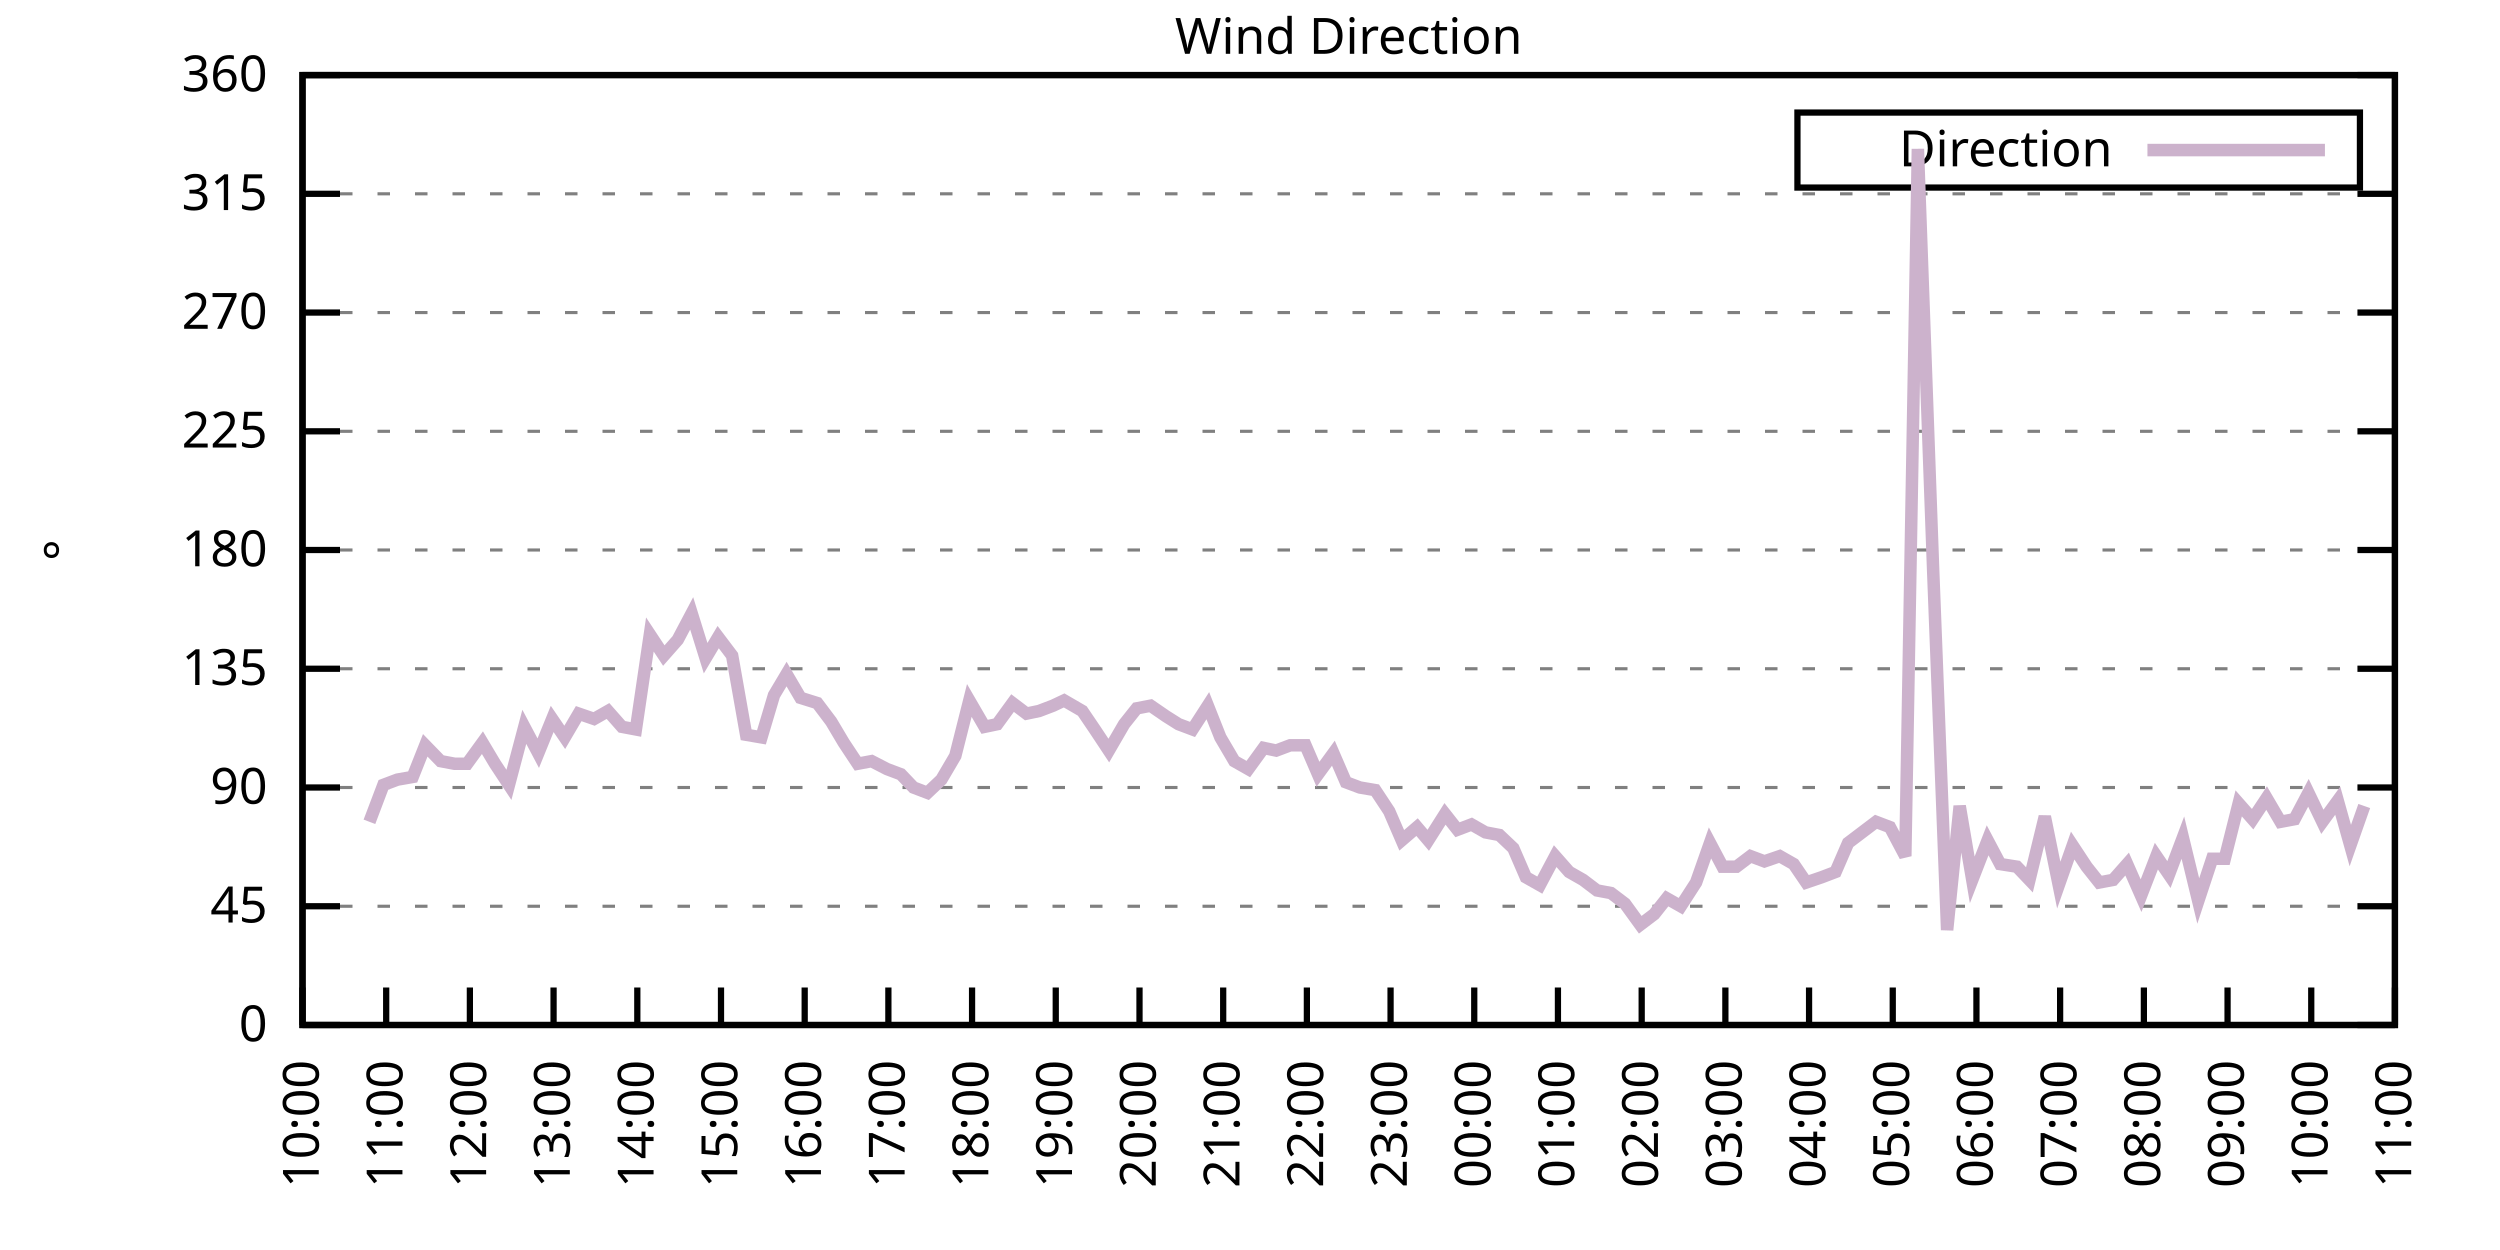
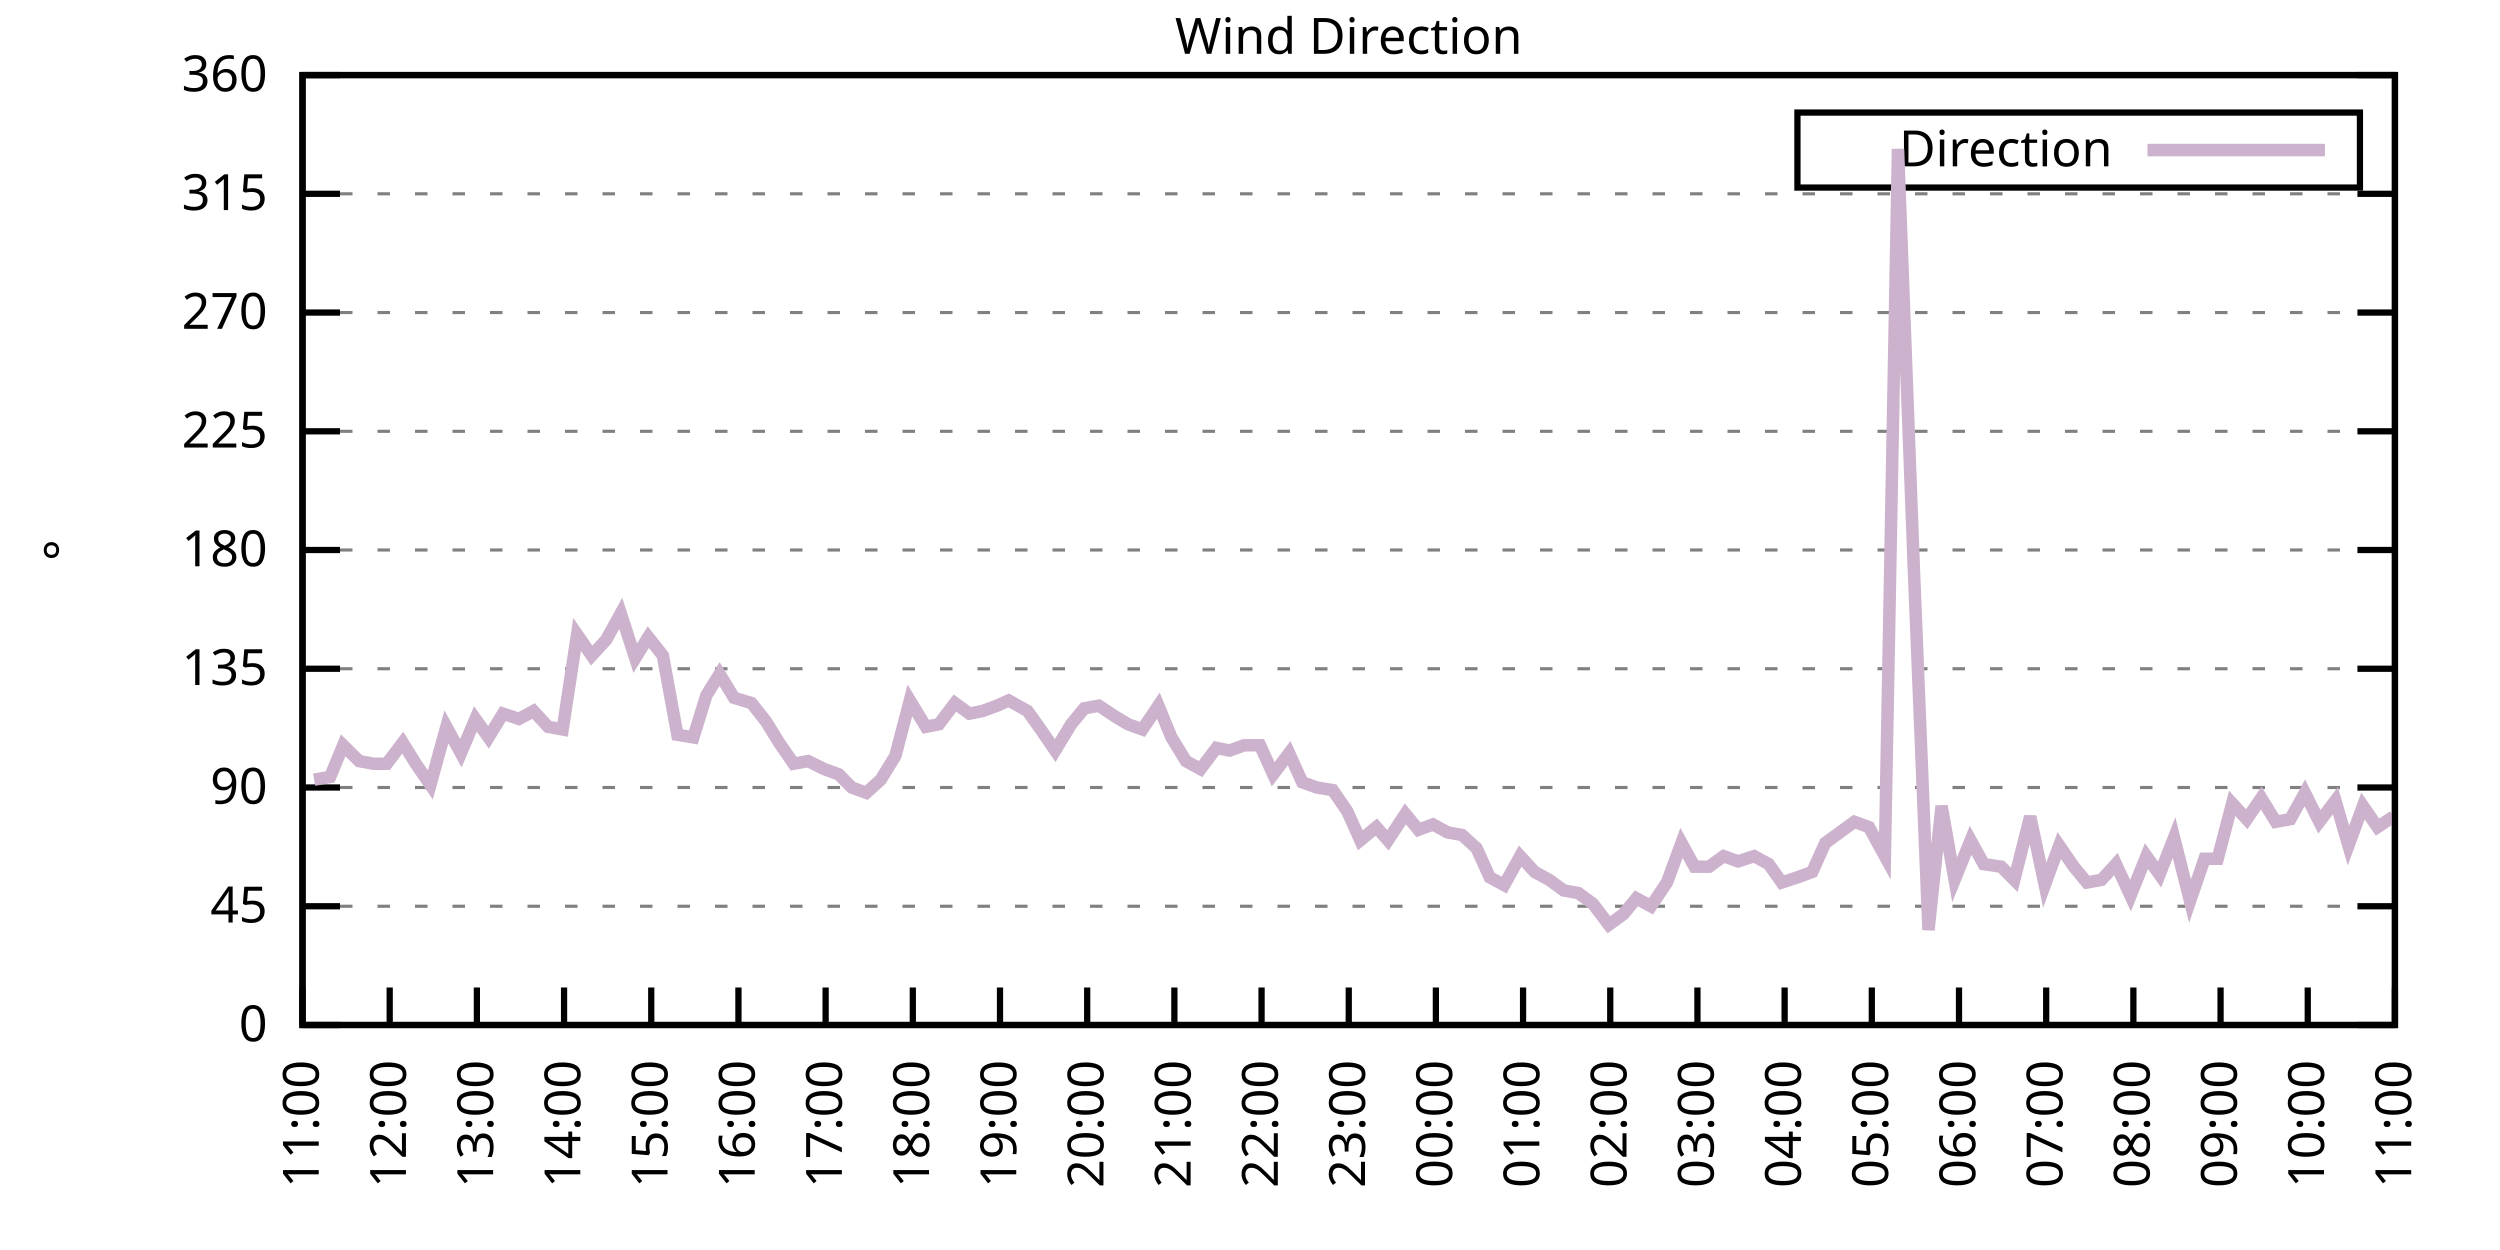
<svg xmlns="http://www.w3.org/2000/svg" xmlns:xlink="http://www.w3.org/1999/xlink" width="400" height="200" viewBox="0 0 400 200">
  <g id="gnuplot_canvas">
    <rect x="0" y="0" width="400" height="200" fill="none" />
    <defs>
      <circle id="gpDot" r="0.5" stroke-width="0.5" stroke="currentColor" />
      <path id="gpPt0" stroke-width="0.333" stroke="currentColor" d="M-1,0 h2 M0,-1 v2" />
      <path id="gpPt1" stroke-width="0.333" stroke="currentColor" d="M-1,-1 L1,1 M1,-1 L-1,1" />
      <path id="gpPt2" stroke-width="0.333" stroke="currentColor" d="M-1,0 L1,0 M0,-1 L0,1 M-1,-1 L1,1 M-1,1 L1,-1" />
      <rect id="gpPt3" stroke-width="0.333" stroke="currentColor" x="-1" y="-1" width="2" height="2" />
      <rect id="gpPt4" stroke-width="0.333" stroke="currentColor" fill="currentColor" x="-1" y="-1" width="2" height="2" />
      <circle id="gpPt5" stroke-width="0.333" stroke="currentColor" cx="0" cy="0" r="1" />
      <use xlink:href="#gpPt5" id="gpPt6" fill="currentColor" stroke="none" />
      <path id="gpPt7" stroke-width="0.333" stroke="currentColor" d="M0,-1.33 L-1.33,0.67 L1.33,0.67 z" />
      <use xlink:href="#gpPt7" id="gpPt8" fill="currentColor" stroke="none" />
      <use xlink:href="#gpPt7" id="gpPt9" stroke="currentColor" transform="rotate(180)" />
      <use xlink:href="#gpPt9" id="gpPt10" fill="currentColor" stroke="none" />
      <use xlink:href="#gpPt3" id="gpPt11" stroke="currentColor" transform="rotate(45)" />
      <use xlink:href="#gpPt11" id="gpPt12" fill="currentColor" stroke="none" />
      <path id="gpPt13" stroke-width="0.333" stroke="currentColor" d="M0,1.330 L1.265,0.411 L0.782,-1.067 L-0.782,-1.076 L-1.265,0.411 z" />
      <use xlink:href="#gpPt13" id="gpPt14" fill="currentColor" stroke="none" />
      <filter id="textbox" filterUnits="objectBoundingBox" x="0" y="0" height="1" width="1">
        <feFlood flood-color="white" flood-opacity="1" result="bgnd" />
        <feComposite in="SourceGraphic" in2="bgnd" operator="atop" />
      </filter>
      <filter id="greybox" filterUnits="objectBoundingBox" x="0" y="0" height="1" width="1">
        <feFlood flood-color="lightgrey" flood-opacity="1" result="grey" />
        <feComposite in="SourceGraphic" in2="grey" operator="atop" />
      </filter>
    </defs>
    <g fill="none" color="white" stroke="currentColor" stroke-width="1.00" stroke-linecap="butt" stroke-linejoin="miter">
</g>
    <g fill="none" color="black" stroke="currentColor" stroke-width="1.00" stroke-linecap="butt" stroke-linejoin="miter">
      <g stroke="none" shape-rendering="crispEdges">
        <polygon fill="rgb(255, 255, 255)" points="48.40,164.00 383.18,164.00 383.18,12.02 48.40,12.02 " />
      </g>
    </g>
    <g fill="none" color="black" stroke="currentColor" stroke-width="1.00" stroke-linecap="butt" stroke-linejoin="miter">
</g>
    <g fill="none" color="black" stroke="black" stroke-width="0.50" stroke-linecap="butt" stroke-linejoin="miter">
</g>
    <g fill="none" color="gray" stroke="currentColor" stroke-width="0.50" stroke-linecap="butt" stroke-linejoin="miter">
      <path stroke="gray" stroke-dasharray="2,4" class="gridline" d="M48.40,164.00 L383.19,164.00  " />
    </g>
    <g fill="none" color="gray" stroke="gray" stroke-width="1.00" stroke-linecap="butt" stroke-linejoin="miter">
</g>
    <g fill="none" color="black" stroke="currentColor" stroke-width="1.00" stroke-linecap="butt" stroke-linejoin="miter">
      <path stroke="black" d="M48.40,164.00 L54.40,164.00 M383.19,164.00 L377.19,164.00  " />
      <g transform="translate(42.80,166.60)" stroke="none" fill="black" font-family="Sans" font-size="8.00" text-anchor="end">
        <text>
          <tspan font-family="Sans"> 0</tspan>
        </text>
      </g>
    </g>
    <g fill="none" color="black" stroke="currentColor" stroke-width="1.00" stroke-linecap="butt" stroke-linejoin="miter">
</g>
    <g fill="none" color="black" stroke="black" stroke-width="0.50" stroke-linecap="butt" stroke-linejoin="miter">
</g>
    <g fill="none" color="gray" stroke="currentColor" stroke-width="0.50" stroke-linecap="butt" stroke-linejoin="miter">
      <path stroke="gray" stroke-dasharray="2,4" class="gridline" d="M48.40,145.00 L383.19,145.00  " />
    </g>
    <g fill="none" color="gray" stroke="gray" stroke-width="1.00" stroke-linecap="butt" stroke-linejoin="miter">
</g>
    <g fill="none" color="black" stroke="currentColor" stroke-width="1.00" stroke-linecap="butt" stroke-linejoin="miter">
      <path stroke="black" d="M48.40,145.00 L54.40,145.00 M383.19,145.00 L377.19,145.00  " />
      <g transform="translate(42.80,147.60)" stroke="none" fill="black" font-family="Sans" font-size="8.00" text-anchor="end">
        <text>
          <tspan font-family="Sans"> 45</tspan>
        </text>
      </g>
    </g>
    <g fill="none" color="black" stroke="currentColor" stroke-width="1.00" stroke-linecap="butt" stroke-linejoin="miter">
</g>
    <g fill="none" color="black" stroke="black" stroke-width="0.50" stroke-linecap="butt" stroke-linejoin="miter">
</g>
    <g fill="none" color="gray" stroke="currentColor" stroke-width="0.50" stroke-linecap="butt" stroke-linejoin="miter">
      <path stroke="gray" stroke-dasharray="2,4" class="gridline" d="M48.40,126.00 L383.19,126.00  " />
    </g>
    <g fill="none" color="gray" stroke="gray" stroke-width="1.00" stroke-linecap="butt" stroke-linejoin="miter">
</g>
    <g fill="none" color="black" stroke="currentColor" stroke-width="1.00" stroke-linecap="butt" stroke-linejoin="miter">
      <path stroke="black" d="M48.40,126.00 L54.40,126.00 M383.19,126.00 L377.19,126.00  " />
      <g transform="translate(42.80,128.60)" stroke="none" fill="black" font-family="Sans" font-size="8.00" text-anchor="end">
        <text>
          <tspan font-family="Sans"> 90</tspan>
        </text>
      </g>
    </g>
    <g fill="none" color="black" stroke="currentColor" stroke-width="1.00" stroke-linecap="butt" stroke-linejoin="miter">
</g>
    <g fill="none" color="black" stroke="black" stroke-width="0.50" stroke-linecap="butt" stroke-linejoin="miter">
</g>
    <g fill="none" color="gray" stroke="currentColor" stroke-width="0.50" stroke-linecap="butt" stroke-linejoin="miter">
      <path stroke="gray" stroke-dasharray="2,4" class="gridline" d="M48.40,107.00 L383.19,107.00  " />
    </g>
    <g fill="none" color="gray" stroke="gray" stroke-width="1.00" stroke-linecap="butt" stroke-linejoin="miter">
</g>
    <g fill="none" color="black" stroke="currentColor" stroke-width="1.00" stroke-linecap="butt" stroke-linejoin="miter">
      <path stroke="black" d="M48.40,107.00 L54.40,107.00 M383.19,107.00 L377.19,107.00  " />
      <g transform="translate(42.80,109.60)" stroke="none" fill="black" font-family="Sans" font-size="8.00" text-anchor="end">
        <text>
          <tspan font-family="Sans"> 135</tspan>
        </text>
      </g>
    </g>
    <g fill="none" color="black" stroke="currentColor" stroke-width="1.00" stroke-linecap="butt" stroke-linejoin="miter">
</g>
    <g fill="none" color="black" stroke="black" stroke-width="0.50" stroke-linecap="butt" stroke-linejoin="miter">
</g>
    <g fill="none" color="gray" stroke="currentColor" stroke-width="0.50" stroke-linecap="butt" stroke-linejoin="miter">
      <path stroke="gray" stroke-dasharray="2,4" class="gridline" d="M48.40,88.00 L383.19,88.00  " />
    </g>
    <g fill="none" color="gray" stroke="gray" stroke-width="1.00" stroke-linecap="butt" stroke-linejoin="miter">
</g>
    <g fill="none" color="black" stroke="currentColor" stroke-width="1.00" stroke-linecap="butt" stroke-linejoin="miter">
      <path stroke="black" d="M48.40,88.00 L54.40,88.00 M383.19,88.00 L377.19,88.00  " />
      <g transform="translate(42.80,90.60)" stroke="none" fill="black" font-family="Sans" font-size="8.00" text-anchor="end">
        <text>
          <tspan font-family="Sans"> 180</tspan>
        </text>
      </g>
    </g>
    <g fill="none" color="black" stroke="currentColor" stroke-width="1.00" stroke-linecap="butt" stroke-linejoin="miter">
</g>
    <g fill="none" color="black" stroke="black" stroke-width="0.50" stroke-linecap="butt" stroke-linejoin="miter">
</g>
    <g fill="none" color="gray" stroke="currentColor" stroke-width="0.50" stroke-linecap="butt" stroke-linejoin="miter">
      <path stroke="gray" stroke-dasharray="2,4" class="gridline" d="M48.40,69.01 L383.19,69.01  " />
    </g>
    <g fill="none" color="gray" stroke="gray" stroke-width="1.00" stroke-linecap="butt" stroke-linejoin="miter">
</g>
    <g fill="none" color="black" stroke="currentColor" stroke-width="1.00" stroke-linecap="butt" stroke-linejoin="miter">
      <path stroke="black" d="M48.40,69.01 L54.40,69.01 M383.19,69.01 L377.19,69.01  " />
      <g transform="translate(42.80,71.61)" stroke="none" fill="black" font-family="Sans" font-size="8.00" text-anchor="end">
        <text>
          <tspan font-family="Sans"> 225</tspan>
        </text>
      </g>
    </g>
    <g fill="none" color="black" stroke="currentColor" stroke-width="1.00" stroke-linecap="butt" stroke-linejoin="miter">
</g>
    <g fill="none" color="black" stroke="black" stroke-width="0.50" stroke-linecap="butt" stroke-linejoin="miter">
</g>
    <g fill="none" color="gray" stroke="currentColor" stroke-width="0.50" stroke-linecap="butt" stroke-linejoin="miter">
      <path stroke="gray" stroke-dasharray="2,4" class="gridline" d="M48.40,50.01 L383.19,50.01  " />
    </g>
    <g fill="none" color="gray" stroke="gray" stroke-width="1.00" stroke-linecap="butt" stroke-linejoin="miter">
</g>
    <g fill="none" color="black" stroke="currentColor" stroke-width="1.00" stroke-linecap="butt" stroke-linejoin="miter">
      <path stroke="black" d="M48.40,50.01 L54.40,50.01 M383.19,50.01 L377.19,50.01  " />
      <g transform="translate(42.80,52.61)" stroke="none" fill="black" font-family="Sans" font-size="8.00" text-anchor="end">
        <text>
          <tspan font-family="Sans"> 270</tspan>
        </text>
      </g>
    </g>
    <g fill="none" color="black" stroke="currentColor" stroke-width="1.00" stroke-linecap="butt" stroke-linejoin="miter">
</g>
    <g fill="none" color="black" stroke="black" stroke-width="0.50" stroke-linecap="butt" stroke-linejoin="miter">
</g>
    <g fill="none" color="gray" stroke="currentColor" stroke-width="0.50" stroke-linecap="butt" stroke-linejoin="miter">
      <path stroke="gray" stroke-dasharray="2,4" class="gridline" d="M48.40,31.01 L383.19,31.01  " />
    </g>
    <g fill="none" color="gray" stroke="gray" stroke-width="1.00" stroke-linecap="butt" stroke-linejoin="miter">
</g>
    <g fill="none" color="black" stroke="currentColor" stroke-width="1.00" stroke-linecap="butt" stroke-linejoin="miter">
      <path stroke="black" d="M48.40,31.01 L54.40,31.01 M383.19,31.01 L377.19,31.01  " />
      <g transform="translate(42.80,33.61)" stroke="none" fill="black" font-family="Sans" font-size="8.00" text-anchor="end">
        <text>
          <tspan font-family="Sans"> 315</tspan>
        </text>
      </g>
    </g>
    <g fill="none" color="black" stroke="currentColor" stroke-width="1.00" stroke-linecap="butt" stroke-linejoin="miter">
</g>
    <g fill="none" color="black" stroke="black" stroke-width="0.50" stroke-linecap="butt" stroke-linejoin="miter">
</g>
    <g fill="none" color="gray" stroke="currentColor" stroke-width="0.50" stroke-linecap="butt" stroke-linejoin="miter">
      <path stroke="gray" stroke-dasharray="2,4" class="gridline" d="M48.40,12.01 L383.19,12.01  " />
    </g>
    <g fill="none" color="gray" stroke="gray" stroke-width="1.00" stroke-linecap="butt" stroke-linejoin="miter">
</g>
    <g fill="none" color="black" stroke="currentColor" stroke-width="1.00" stroke-linecap="butt" stroke-linejoin="miter">
      <path stroke="black" d="M48.40,12.01 L54.40,12.01 M383.19,12.01 L377.19,12.01  " />
      <g transform="translate(42.80,14.61)" stroke="none" fill="black" font-family="Sans" font-size="8.00" text-anchor="end">
        <text>
          <tspan font-family="Sans"> 360</tspan>
        </text>
      </g>
    </g>
    <g fill="none" color="black" stroke="currentColor" stroke-width="1.00" stroke-linecap="butt" stroke-linejoin="miter">
      <path stroke="black" d="M48.40,164.00 L48.40,158.00  " />
      <g transform="translate(51.00,169.60) rotate(270.00)" stroke="none" fill="black" font-family="Sans" font-size="8.00" text-anchor="end">
        <text>
-           <tspan font-family="Sans">10:00</tspan>
-         </text>
-       </g>
-     </g>
-     <g fill="none" color="black" stroke="currentColor" stroke-width="1.00" stroke-linecap="butt" stroke-linejoin="miter">
-       <path stroke="black" d="M61.79,164.00 L61.79,158.00  " />
-       <g transform="translate(64.39,169.60) rotate(270.00)" stroke="none" fill="black" font-family="Sans" font-size="8.00" text-anchor="end">
-         <text>
          <tspan font-family="Sans">11:00</tspan>
        </text>
      </g>
    </g>
    <g fill="none" color="black" stroke="currentColor" stroke-width="1.00" stroke-linecap="butt" stroke-linejoin="miter">
-       <path stroke="black" d="M75.18,164.00 L75.18,158.00  " />
-       <g transform="translate(77.78,169.60) rotate(270.00)" stroke="none" fill="black" font-family="Sans" font-size="8.00" text-anchor="end">
+       <path stroke="black" d="M62.35,164.00 L62.35,158.00  " />
+       <g transform="translate(64.95,169.60) rotate(270.00)" stroke="none" fill="black" font-family="Sans" font-size="8.00" text-anchor="end">
        <text>
          <tspan font-family="Sans">12:00</tspan>
        </text>
      </g>
    </g>
    <g fill="none" color="black" stroke="currentColor" stroke-width="1.00" stroke-linecap="butt" stroke-linejoin="miter">
-       <path stroke="black" d="M88.57,164.00 L88.57,158.00  " />
-       <g transform="translate(91.17,169.60) rotate(270.00)" stroke="none" fill="black" font-family="Sans" font-size="8.00" text-anchor="end">
+       <path stroke="black" d="M76.30,164.00 L76.30,158.00  " />
+       <g transform="translate(78.90,169.60) rotate(270.00)" stroke="none" fill="black" font-family="Sans" font-size="8.00" text-anchor="end">
        <text>
          <tspan font-family="Sans">13:00</tspan>
        </text>
      </g>
    </g>
    <g fill="none" color="black" stroke="currentColor" stroke-width="1.00" stroke-linecap="butt" stroke-linejoin="miter">
-       <path stroke="black" d="M101.97,164.00 L101.97,158.00  " />
-       <g transform="translate(104.57,169.60) rotate(270.00)" stroke="none" fill="black" font-family="Sans" font-size="8.00" text-anchor="end">
+       <path stroke="black" d="M90.25,164.00 L90.25,158.00  " />
+       <g transform="translate(92.85,169.60) rotate(270.00)" stroke="none" fill="black" font-family="Sans" font-size="8.00" text-anchor="end">
        <text>
          <tspan font-family="Sans">14:00</tspan>
        </text>
      </g>
    </g>
    <g fill="none" color="black" stroke="currentColor" stroke-width="1.00" stroke-linecap="butt" stroke-linejoin="miter">
-       <path stroke="black" d="M115.36,164.00 L115.36,158.00  " />
-       <g transform="translate(117.96,169.60) rotate(270.00)" stroke="none" fill="black" font-family="Sans" font-size="8.00" text-anchor="end">
+       <path stroke="black" d="M104.20,164.00 L104.20,158.00  " />
+       <g transform="translate(106.80,169.60) rotate(270.00)" stroke="none" fill="black" font-family="Sans" font-size="8.00" text-anchor="end">
        <text>
          <tspan font-family="Sans">15:00</tspan>
        </text>
      </g>
    </g>
    <g fill="none" color="black" stroke="currentColor" stroke-width="1.00" stroke-linecap="butt" stroke-linejoin="miter">
-       <path stroke="black" d="M128.75,164.00 L128.75,158.00  " />
-       <g transform="translate(131.35,169.60) rotate(270.00)" stroke="none" fill="black" font-family="Sans" font-size="8.00" text-anchor="end">
+       <path stroke="black" d="M118.15,164.00 L118.15,158.00  " />
+       <g transform="translate(120.75,169.60) rotate(270.00)" stroke="none" fill="black" font-family="Sans" font-size="8.00" text-anchor="end">
        <text>
          <tspan font-family="Sans">16:00</tspan>
        </text>
      </g>
    </g>
    <g fill="none" color="black" stroke="currentColor" stroke-width="1.00" stroke-linecap="butt" stroke-linejoin="miter">
-       <path stroke="black" d="M142.14,164.00 L142.14,158.00  " />
-       <g transform="translate(144.74,169.60) rotate(270.00)" stroke="none" fill="black" font-family="Sans" font-size="8.00" text-anchor="end">
+       <path stroke="black" d="M132.10,164.00 L132.10,158.00  " />
+       <g transform="translate(134.70,169.60) rotate(270.00)" stroke="none" fill="black" font-family="Sans" font-size="8.00" text-anchor="end">
        <text>
          <tspan font-family="Sans">17:00</tspan>
        </text>
      </g>
    </g>
    <g fill="none" color="black" stroke="currentColor" stroke-width="1.00" stroke-linecap="butt" stroke-linejoin="miter">
-       <path stroke="black" d="M155.53,164.00 L155.53,158.00  " />
-       <g transform="translate(158.13,169.60) rotate(270.00)" stroke="none" fill="black" font-family="Sans" font-size="8.00" text-anchor="end">
+       <path stroke="black" d="M146.05,164.00 L146.05,158.00  " />
+       <g transform="translate(148.65,169.60) rotate(270.00)" stroke="none" fill="black" font-family="Sans" font-size="8.00" text-anchor="end">
        <text>
          <tspan font-family="Sans">18:00</tspan>
        </text>
      </g>
    </g>
    <g fill="none" color="black" stroke="currentColor" stroke-width="1.00" stroke-linecap="butt" stroke-linejoin="miter">
-       <path stroke="black" d="M168.92,164.00 L168.92,158.00  " />
-       <g transform="translate(171.52,169.60) rotate(270.00)" stroke="none" fill="black" font-family="Sans" font-size="8.00" text-anchor="end">
+       <path stroke="black" d="M160.00,164.00 L160.00,158.00  " />
+       <g transform="translate(162.60,169.60) rotate(270.00)" stroke="none" fill="black" font-family="Sans" font-size="8.00" text-anchor="end">
        <text>
          <tspan font-family="Sans">19:00</tspan>
        </text>
      </g>
    </g>
    <g fill="none" color="black" stroke="currentColor" stroke-width="1.00" stroke-linecap="butt" stroke-linejoin="miter">
-       <path stroke="black" d="M182.32,164.00 L182.32,158.00  " />
-       <g transform="translate(184.92,169.60) rotate(270.00)" stroke="none" fill="black" font-family="Sans" font-size="8.00" text-anchor="end">
+       <path stroke="black" d="M173.95,164.00 L173.95,158.00  " />
+       <g transform="translate(176.55,169.60) rotate(270.00)" stroke="none" fill="black" font-family="Sans" font-size="8.00" text-anchor="end">
        <text>
          <tspan font-family="Sans">20:00</tspan>
        </text>
      </g>
    </g>
    <g fill="none" color="black" stroke="currentColor" stroke-width="1.00" stroke-linecap="butt" stroke-linejoin="miter">
-       <path stroke="black" d="M195.71,164.00 L195.71,158.00  " />
-       <g transform="translate(198.31,169.60) rotate(270.00)" stroke="none" fill="black" font-family="Sans" font-size="8.00" text-anchor="end">
+       <path stroke="black" d="M187.90,164.00 L187.90,158.00  " />
+       <g transform="translate(190.50,169.60) rotate(270.00)" stroke="none" fill="black" font-family="Sans" font-size="8.00" text-anchor="end">
        <text>
          <tspan font-family="Sans">21:00</tspan>
        </text>
      </g>
    </g>
    <g fill="none" color="black" stroke="currentColor" stroke-width="1.00" stroke-linecap="butt" stroke-linejoin="miter">
-       <path stroke="black" d="M209.10,164.00 L209.10,158.00  " />
-       <g transform="translate(211.70,169.60) rotate(270.00)" stroke="none" fill="black" font-family="Sans" font-size="8.00" text-anchor="end">
+       <path stroke="black" d="M201.85,164.00 L201.85,158.00  " />
+       <g transform="translate(204.45,169.60) rotate(270.00)" stroke="none" fill="black" font-family="Sans" font-size="8.00" text-anchor="end">
        <text>
          <tspan font-family="Sans">22:00</tspan>
        </text>
      </g>
    </g>
    <g fill="none" color="black" stroke="currentColor" stroke-width="1.00" stroke-linecap="butt" stroke-linejoin="miter">
-       <path stroke="black" d="M222.49,164.00 L222.49,158.00  " />
-       <g transform="translate(225.09,169.60) rotate(270.00)" stroke="none" fill="black" font-family="Sans" font-size="8.00" text-anchor="end">
+       <path stroke="black" d="M215.80,164.00 L215.80,158.00  " />
+       <g transform="translate(218.40,169.60) rotate(270.00)" stroke="none" fill="black" font-family="Sans" font-size="8.00" text-anchor="end">
        <text>
          <tspan font-family="Sans">23:00</tspan>
        </text>
      </g>
    </g>
    <g fill="none" color="black" stroke="currentColor" stroke-width="1.00" stroke-linecap="butt" stroke-linejoin="miter">
-       <path stroke="black" d="M235.88,164.00 L235.88,158.00  " />
-       <g transform="translate(238.48,169.60) rotate(270.00)" stroke="none" fill="black" font-family="Sans" font-size="8.00" text-anchor="end">
+       <path stroke="black" d="M229.74,164.00 L229.74,158.00  " />
+       <g transform="translate(232.34,169.60) rotate(270.00)" stroke="none" fill="black" font-family="Sans" font-size="8.00" text-anchor="end">
        <text>
          <tspan font-family="Sans">00:00</tspan>
        </text>
      </g>
    </g>
    <g fill="none" color="black" stroke="currentColor" stroke-width="1.00" stroke-linecap="butt" stroke-linejoin="miter">
-       <path stroke="black" d="M249.27,164.00 L249.27,158.00  " />
-       <g transform="translate(251.87,169.60) rotate(270.00)" stroke="none" fill="black" font-family="Sans" font-size="8.00" text-anchor="end">
+       <path stroke="black" d="M243.69,164.00 L243.69,158.00  " />
+       <g transform="translate(246.29,169.60) rotate(270.00)" stroke="none" fill="black" font-family="Sans" font-size="8.00" text-anchor="end">
        <text>
          <tspan font-family="Sans">01:00</tspan>
        </text>
      </g>
    </g>
    <g fill="none" color="black" stroke="currentColor" stroke-width="1.00" stroke-linecap="butt" stroke-linejoin="miter">
-       <path stroke="black" d="M262.67,164.00 L262.67,158.00  " />
-       <g transform="translate(265.27,169.60) rotate(270.00)" stroke="none" fill="black" font-family="Sans" font-size="8.00" text-anchor="end">
+       <path stroke="black" d="M257.64,164.00 L257.64,158.00  " />
+       <g transform="translate(260.24,169.60) rotate(270.00)" stroke="none" fill="black" font-family="Sans" font-size="8.00" text-anchor="end">
        <text>
          <tspan font-family="Sans">02:00</tspan>
        </text>
      </g>
    </g>
    <g fill="none" color="black" stroke="currentColor" stroke-width="1.00" stroke-linecap="butt" stroke-linejoin="miter">
-       <path stroke="black" d="M276.06,164.00 L276.06,158.00  " />
-       <g transform="translate(278.66,169.60) rotate(270.00)" stroke="none" fill="black" font-family="Sans" font-size="8.00" text-anchor="end">
+       <path stroke="black" d="M271.59,164.00 L271.59,158.00  " />
+       <g transform="translate(274.19,169.60) rotate(270.00)" stroke="none" fill="black" font-family="Sans" font-size="8.00" text-anchor="end">
        <text>
          <tspan font-family="Sans">03:00</tspan>
        </text>
      </g>
    </g>
    <g fill="none" color="black" stroke="currentColor" stroke-width="1.00" stroke-linecap="butt" stroke-linejoin="miter">
-       <path stroke="black" d="M289.45,164.00 L289.45,158.00  " />
-       <g transform="translate(292.05,169.60) rotate(270.00)" stroke="none" fill="black" font-family="Sans" font-size="8.00" text-anchor="end">
+       <path stroke="black" d="M285.54,164.00 L285.54,158.00  " />
+       <g transform="translate(288.14,169.60) rotate(270.00)" stroke="none" fill="black" font-family="Sans" font-size="8.00" text-anchor="end">
        <text>
          <tspan font-family="Sans">04:00</tspan>
        </text>
      </g>
    </g>
    <g fill="none" color="black" stroke="currentColor" stroke-width="1.00" stroke-linecap="butt" stroke-linejoin="miter">
-       <path stroke="black" d="M302.84,164.00 L302.84,158.00  " />
-       <g transform="translate(305.44,169.60) rotate(270.00)" stroke="none" fill="black" font-family="Sans" font-size="8.00" text-anchor="end">
+       <path stroke="black" d="M299.49,164.00 L299.49,158.00  " />
+       <g transform="translate(302.09,169.60) rotate(270.00)" stroke="none" fill="black" font-family="Sans" font-size="8.00" text-anchor="end">
        <text>
          <tspan font-family="Sans">05:00</tspan>
        </text>
      </g>
    </g>
    <g fill="none" color="black" stroke="currentColor" stroke-width="1.00" stroke-linecap="butt" stroke-linejoin="miter">
-       <path stroke="black" d="M316.23,164.00 L316.23,158.00  " />
-       <g transform="translate(318.83,169.60) rotate(270.00)" stroke="none" fill="black" font-family="Sans" font-size="8.00" text-anchor="end">
+       <path stroke="black" d="M313.44,164.00 L313.44,158.00  " />
+       <g transform="translate(316.04,169.60) rotate(270.00)" stroke="none" fill="black" font-family="Sans" font-size="8.00" text-anchor="end">
        <text>
          <tspan font-family="Sans">06:00</tspan>
        </text>
      </g>
    </g>
    <g fill="none" color="black" stroke="currentColor" stroke-width="1.00" stroke-linecap="butt" stroke-linejoin="miter">
-       <path stroke="black" d="M329.62,164.00 L329.62,158.00  " />
-       <g transform="translate(332.22,169.60) rotate(270.00)" stroke="none" fill="black" font-family="Sans" font-size="8.00" text-anchor="end">
+       <path stroke="black" d="M327.39,164.00 L327.39,158.00  " />
+       <g transform="translate(329.99,169.60) rotate(270.00)" stroke="none" fill="black" font-family="Sans" font-size="8.00" text-anchor="end">
        <text>
          <tspan font-family="Sans">07:00</tspan>
        </text>
      </g>
    </g>
    <g fill="none" color="black" stroke="currentColor" stroke-width="1.00" stroke-linecap="butt" stroke-linejoin="miter">
-       <path stroke="black" d="M343.02,164.00 L343.02,158.00  " />
-       <g transform="translate(345.62,169.60) rotate(270.00)" stroke="none" fill="black" font-family="Sans" font-size="8.00" text-anchor="end">
+       <path stroke="black" d="M341.34,164.00 L341.34,158.00  " />
+       <g transform="translate(343.94,169.60) rotate(270.00)" stroke="none" fill="black" font-family="Sans" font-size="8.00" text-anchor="end">
        <text>
          <tspan font-family="Sans">08:00</tspan>
        </text>
      </g>
    </g>
    <g fill="none" color="black" stroke="currentColor" stroke-width="1.00" stroke-linecap="butt" stroke-linejoin="miter">
-       <path stroke="black" d="M356.41,164.00 L356.41,158.00  " />
-       <g transform="translate(359.01,169.60) rotate(270.00)" stroke="none" fill="black" font-family="Sans" font-size="8.00" text-anchor="end">
+       <path stroke="black" d="M355.29,164.00 L355.29,158.00  " />
+       <g transform="translate(357.89,169.60) rotate(270.00)" stroke="none" fill="black" font-family="Sans" font-size="8.00" text-anchor="end">
        <text>
          <tspan font-family="Sans">09:00</tspan>
        </text>
      </g>
    </g>
    <g fill="none" color="black" stroke="currentColor" stroke-width="1.00" stroke-linecap="butt" stroke-linejoin="miter">
-       <path stroke="black" d="M369.80,164.00 L369.80,158.00  " />
-       <g transform="translate(372.40,169.60) rotate(270.00)" stroke="none" fill="black" font-family="Sans" font-size="8.00" text-anchor="end">
+       <path stroke="black" d="M369.24,164.00 L369.24,158.00  " />
+       <g transform="translate(371.84,169.60) rotate(270.00)" stroke="none" fill="black" font-family="Sans" font-size="8.00" text-anchor="end">
        <text>
          <tspan font-family="Sans">10:00</tspan>
        </text>
      </g>
    </g>
    <g fill="none" color="black" stroke="currentColor" stroke-width="1.00" stroke-linecap="butt" stroke-linejoin="miter">
      <path stroke="black" d="M383.19,164.00 L383.19,158.00  " />
      <g transform="translate(385.79,169.60) rotate(270.00)" stroke="none" fill="black" font-family="Sans" font-size="8.00" text-anchor="end">
        <text>
          <tspan font-family="Sans">11:00</tspan>
        </text>
      </g>
    </g>
    <g fill="none" color="black" stroke="currentColor" stroke-width="1.00" stroke-linecap="butt" stroke-linejoin="miter">
</g>
    <g fill="none" color="black" stroke="currentColor" stroke-width="1.00" stroke-linecap="butt" stroke-linejoin="miter">
      <path stroke="black" d="M48.40,12.01 L48.40,164.00 L383.19,164.00 L383.19,12.01 L48.40,12.01 Z  " />
    </g>
    <g fill="none" color="black" stroke="currentColor" stroke-width="1.00" stroke-linecap="butt" stroke-linejoin="miter">
</g>
    <g fill="none" color="black" stroke="currentColor" stroke-width="1.00" stroke-linecap="butt" stroke-linejoin="miter">
      <path stroke="black" d="M287.59,30.01 L287.59,18.01 L377.59,18.01 L377.59,30.01 L287.59,30.01 Z  " />
    </g>
    <g id="Wind_direction_plot_1">
      <g fill="none" color="white" stroke="black" stroke-width="2.00" stroke-linecap="butt" stroke-linejoin="miter">
</g>
      <g fill="none" color="black" stroke="currentColor" stroke-width="2.00" stroke-linecap="butt" stroke-linejoin="miter">
        <g transform="translate(337.99,26.61)" stroke="none" fill="black" font-family="Sans" font-size="8.00" text-anchor="end">
          <text>
            <tspan font-family="Sans">Direction</tspan>
          </text>
        </g>
      </g>
      <g fill="none" color="black" stroke="currentColor" stroke-width="2.00" stroke-linecap="butt" stroke-linejoin="miter">
-         <path stroke="rgb(204, 178, 204)" d="M343.59,24.01 L371.99,24.01 M59.11,131.49 L61.35,125.58 L63.58,124.74 L66.03,124.31 L68.04,119.25 L70.50,121.78   L72.73,122.20 L74.74,122.20 L77.19,118.83 L79.20,122.20 L81.43,125.58 L83.89,116.29 L86.12,120.51 L88.35,115.03   L90.36,117.98 L92.59,114.18 L95.05,115.03 L97.28,113.76 L99.51,116.29 L101.74,116.71 L103.98,101.52 L106.21,104.89   L108.44,102.36 L110.67,98.14 L112.90,105.31 L114.91,101.94 L117.14,104.89 L119.38,117.56 L121.83,117.98 L123.84,111.23   L125.85,107.85 L128.08,111.65 L130.76,112.49 L132.99,115.45 L135.00,118.83 L137.23,122.20 L139.46,121.78 L141.92,123.05   L144.15,123.89 L146.16,126.00 L148.39,126.85 L150.62,124.74 L152.85,120.94 L155.09,112.07 L157.54,116.29 L159.55,115.87   L162.01,112.49 L164.24,114.18 L166.25,113.76 L168.48,112.91 L170.26,112.07 L173.17,113.76 L175.17,116.71 L177.41,120.09   L179.86,115.87 L181.87,113.34 L184.10,112.91 L186.56,114.60 L188.57,115.87 L190.80,116.71 L193.25,112.91 L195.26,117.98   L197.49,121.78 L199.73,123.05 L202.18,119.67 L204.19,120.09 L206.42,119.25 L208.88,119.25 L210.88,123.89 L213.34,120.51   L215.35,125.16 L217.58,126.00 L220.04,126.42 L222.27,129.80 L224.28,134.45 L226.73,132.34 L228.52,134.45 L231.20,130.22   L233.20,132.76 L235.44,131.91 L237.67,133.18 L239.90,133.60 L242.13,135.71 L244.14,140.36 L246.37,141.62 L248.83,136.98   L251.06,139.51 L253.29,140.78 L255.52,142.47 L257.76,142.89 L259.99,144.58 L262.44,147.96 L264.67,146.27 L266.68,143.73   L268.92,145.00 L271.37,141.20 L273.60,134.87 L275.61,138.67 L277.84,138.67 L280.07,136.98 L282.31,137.82 L284.76,136.98   L286.99,138.25 L289.00,141.20 L291.46,140.36 L293.69,139.51 L295.70,134.87 L297.93,133.18 L300.16,131.49 L302.39,132.34   L304.85,136.98 L306.86,23.83 L309.31,91.38 L311.54,148.80 L313.55,128.96 L315.56,140.78 L318.02,134.45 L320.03,138.25   L322.70,138.67 L324.71,140.78 L327.17,130.65 L329.40,141.62 L331.63,135.29 L333.86,138.67 L335.87,141.20 L338.10,140.78   L340.34,138.25 L342.57,143.31 L345.02,136.98 L347.03,139.93 L349.26,134.02 L351.72,144.16 L353.95,137.40 L355.96,137.40   L358.19,128.54 L360.42,131.07 L362.66,127.69 L364.89,131.49 L367.12,131.07 L369.35,126.85 L371.58,131.49 L374.04,128.11   L376.05,135.29 L378.28,128.96  " />
+         <path stroke="rgb(204, 178, 204)" d="M343.59,24.01 L371.99,24.01 M50.26,124.74 L52.82,124.31 L54.91,119.25 L57.47,121.78 L59.79,122.20 L61.88,122.20   L64.44,118.83 L66.53,122.20 L68.86,125.58 L71.42,116.29 L73.74,120.51 L76.07,115.03 L78.16,117.98 L80.48,114.18   L83.04,115.03 L85.37,113.76 L87.69,116.29 L90.02,116.71 L92.34,101.52 L94.67,104.89 L96.99,102.36 L99.32,98.14   L101.64,105.31 L103.73,101.94 L106.06,104.89 L108.38,117.56 L110.94,117.98 L113.03,111.23 L115.13,107.85 L117.45,111.65   L120.24,112.49 L122.57,115.45 L124.66,118.83 L126.98,122.20 L129.31,121.78 L131.87,123.05 L134.19,123.89 L136.28,126.00   L138.61,126.85 L140.93,124.74 L143.26,120.94 L145.58,112.07 L148.14,116.29 L150.23,115.87 L152.79,112.49 L155.11,114.18   L157.21,113.76 L159.53,112.91 L161.39,112.07 L164.41,113.76 L166.51,116.71 L168.83,120.09 L171.39,115.87 L173.48,113.34   L175.81,112.91 L178.36,114.60 L180.46,115.87 L182.78,116.71 L185.34,112.91 L187.43,117.98 L189.76,121.78 L192.08,123.05   L194.64,119.67 L196.73,120.09 L199.06,119.25 L201.61,119.25 L203.71,123.89 L206.26,120.51 L208.36,125.16 L210.68,126.00   L213.24,126.42 L215.56,129.80 L217.65,134.45 L220.21,132.34 L222.07,134.45 L224.86,130.22 L226.95,132.76 L229.28,131.91   L231.60,133.18 L233.93,133.60 L236.25,135.71 L238.35,140.36 L240.67,141.62 L243.23,136.98 L245.55,139.51 L247.88,140.78   L250.20,142.47 L252.53,142.89 L254.85,144.58 L257.41,147.96 L259.74,146.27 L261.83,143.73 L264.15,145.00 L266.71,141.20   L269.04,134.87 L271.13,138.67 L273.45,138.67 L275.78,136.98 L278.10,137.82 L280.66,136.98 L282.99,138.25 L285.08,141.20   L287.64,140.36 L289.96,139.51 L292.05,134.87 L294.38,133.18 L296.70,131.49 L299.03,132.34 L301.58,136.98 L303.68,23.83   L306.23,91.38 L308.56,148.80 L310.65,128.96 L312.74,140.78 L315.30,134.45 L317.39,138.25 L320.18,138.67 L322.28,140.78   L324.83,130.65 L327.16,141.62 L329.48,135.29 L331.81,138.67 L333.90,141.20 L336.23,140.78 L338.55,138.25 L340.88,143.31   L343.43,136.98 L345.53,139.93 L347.85,134.02 L350.41,144.16 L352.73,137.40 L354.83,137.40 L357.15,128.54 L359.48,131.07   L361.80,127.69 L364.13,131.49 L366.45,131.07 L368.78,126.85 L371.10,131.49 L373.66,128.11 L375.75,135.29 L378.08,128.96   L380.40,132.34 L382.96,130.65  " />
      </g>
    </g>
    <g fill="none" color="black" stroke="currentColor" stroke-width="2.00" stroke-linecap="butt" stroke-linejoin="miter">
</g>
    <g fill="none" color="black" stroke="black" stroke-width="1.00" stroke-linecap="butt" stroke-linejoin="miter">
</g>
    <g fill="none" color="black" stroke="currentColor" stroke-width="1.00" stroke-linecap="butt" stroke-linejoin="miter">
      <path stroke="black" d="M48.40,12.01 L48.40,164.00 L383.19,164.00 L383.19,12.01 L48.40,12.01 Z  " />
      <g transform="translate(12.80,88.01) rotate(270.00)" stroke="none" fill="black" font-family="Sans" font-size="8.00" text-anchor="middle">
        <text>
          <tspan font-family="Sans">°</tspan>
        </text>
      </g>
    </g>
    <g fill="none" color="black" stroke="currentColor" stroke-width="1.00" stroke-linecap="butt" stroke-linejoin="miter">
</g>
    <g fill="none" color="black" stroke="currentColor" stroke-width="1.00" stroke-linecap="butt" stroke-linejoin="miter">
      <g transform="translate(215.79,8.61)" stroke="none" fill="black" font-family="Sans" font-size="8.00" text-anchor="middle">
        <text>
          <tspan font-family="Sans">Wind Direction</tspan>
        </text>
      </g>
    </g>
    <g fill="none" color="black" stroke="currentColor" stroke-width="1.00" stroke-linecap="butt" stroke-linejoin="miter">
</g>
  </g>
</svg>
